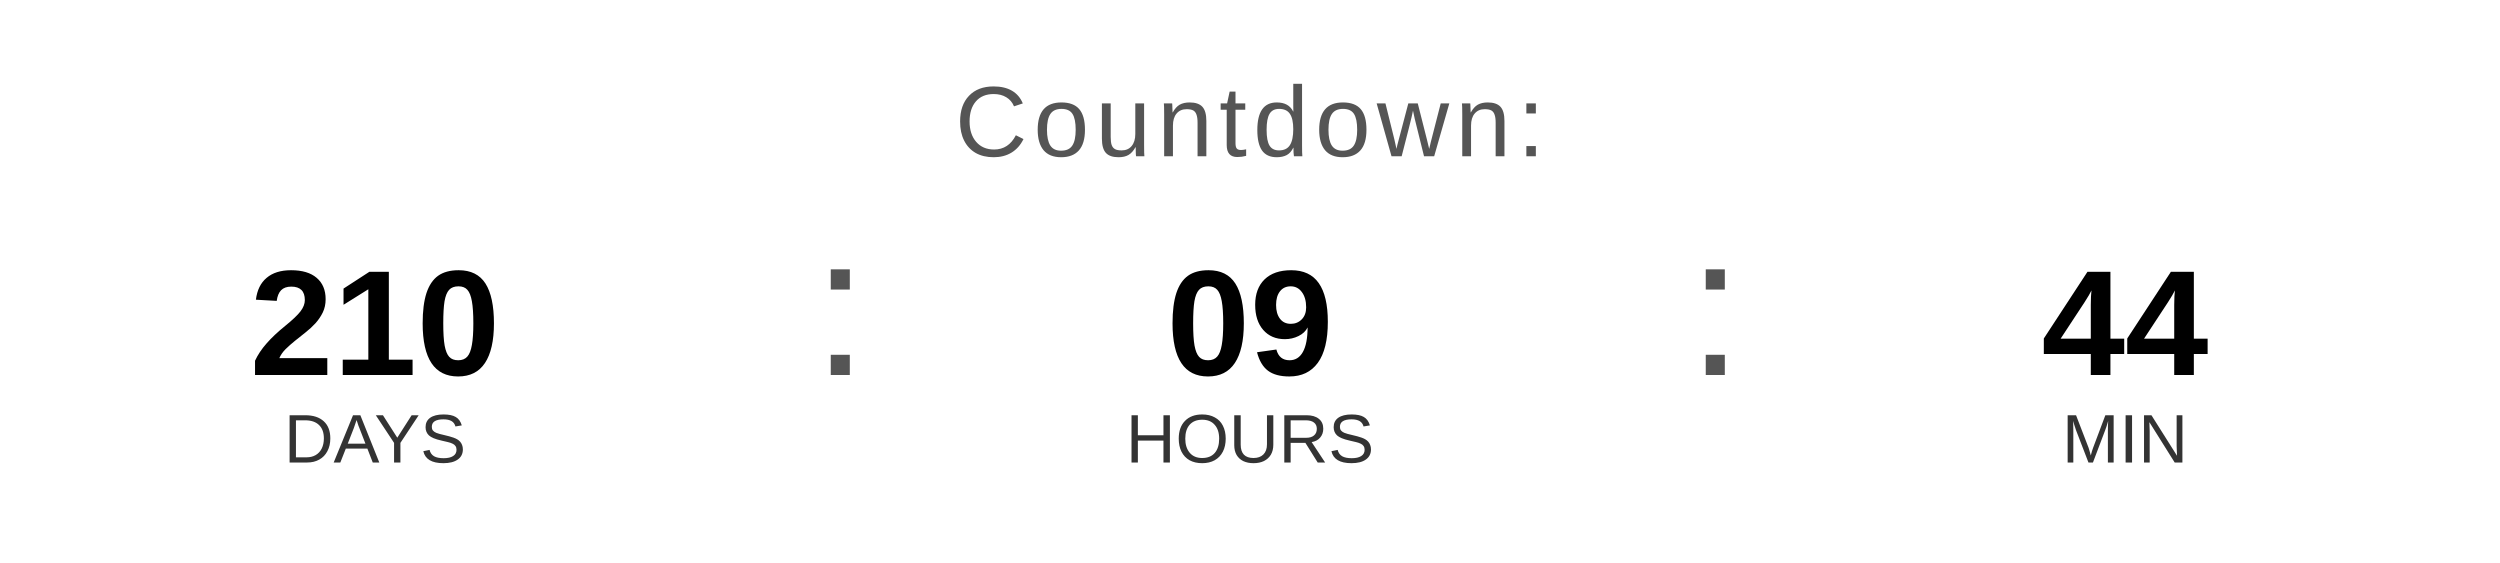
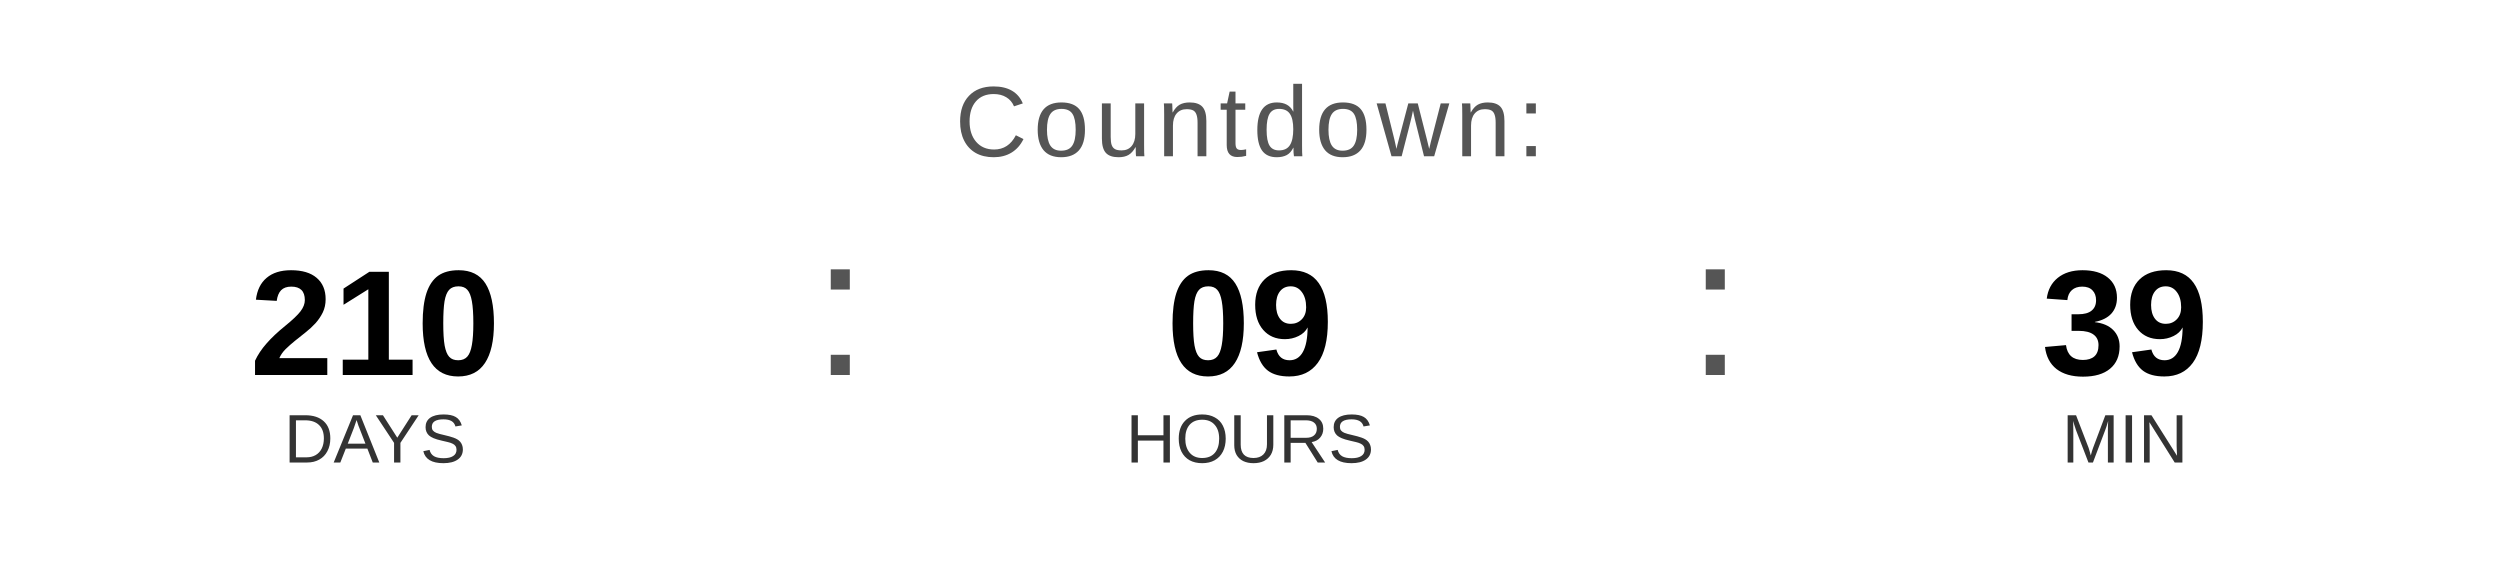
<svg xmlns="http://www.w3.org/2000/svg" width="400" height="90" viewBox="0 0 400 90">
  <text x="200" y="25" font-family="Arial, Helvetica, sans-serif" font-size="16" fill="#555555" text-anchor="middle" letter-spacing="1">
    Countdown:
  </text>
  <text x="60" y="60" font-family="Arial, Helvetica, sans-serif" font-size="24" font-weight="bold" fill="#000000" text-anchor="middle">210</text>
  <text x="60" y="74" font-family="Arial, Helvetica, sans-serif" font-size="11" fill="#333333" text-anchor="middle">DAYS</text>
  <text x="130" y="60" font-family="Arial, sans-serif" font-size="32" fill="#555555">:</text>
  <text x="200" y="60" font-family="Arial, Helvetica, sans-serif" font-size="24" font-weight="bold" fill="#000000" text-anchor="middle">09</text>
  <text x="200" y="74" font-family="Arial, Helvetica, sans-serif" font-size="11" fill="#333333" text-anchor="middle">HOURS</text>
  <text x="270" y="60" font-family="Arial, sans-serif" font-size="32" fill="#555555">:</text>
-   <text x="340" y="60" font-family="Arial, Helvetica, sans-serif" font-size="24" font-weight="bold" fill="#000000" text-anchor="middle">44</text>
+   <text x="340" y="60" font-family="Arial, Helvetica, sans-serif" font-size="24" font-weight="bold" fill="#000000" text-anchor="middle">39</text>
  <text x="340" y="74" font-family="Arial, Helvetica, sans-serif" font-size="11" fill="#333333" text-anchor="middle">MIN</text>
</svg>
